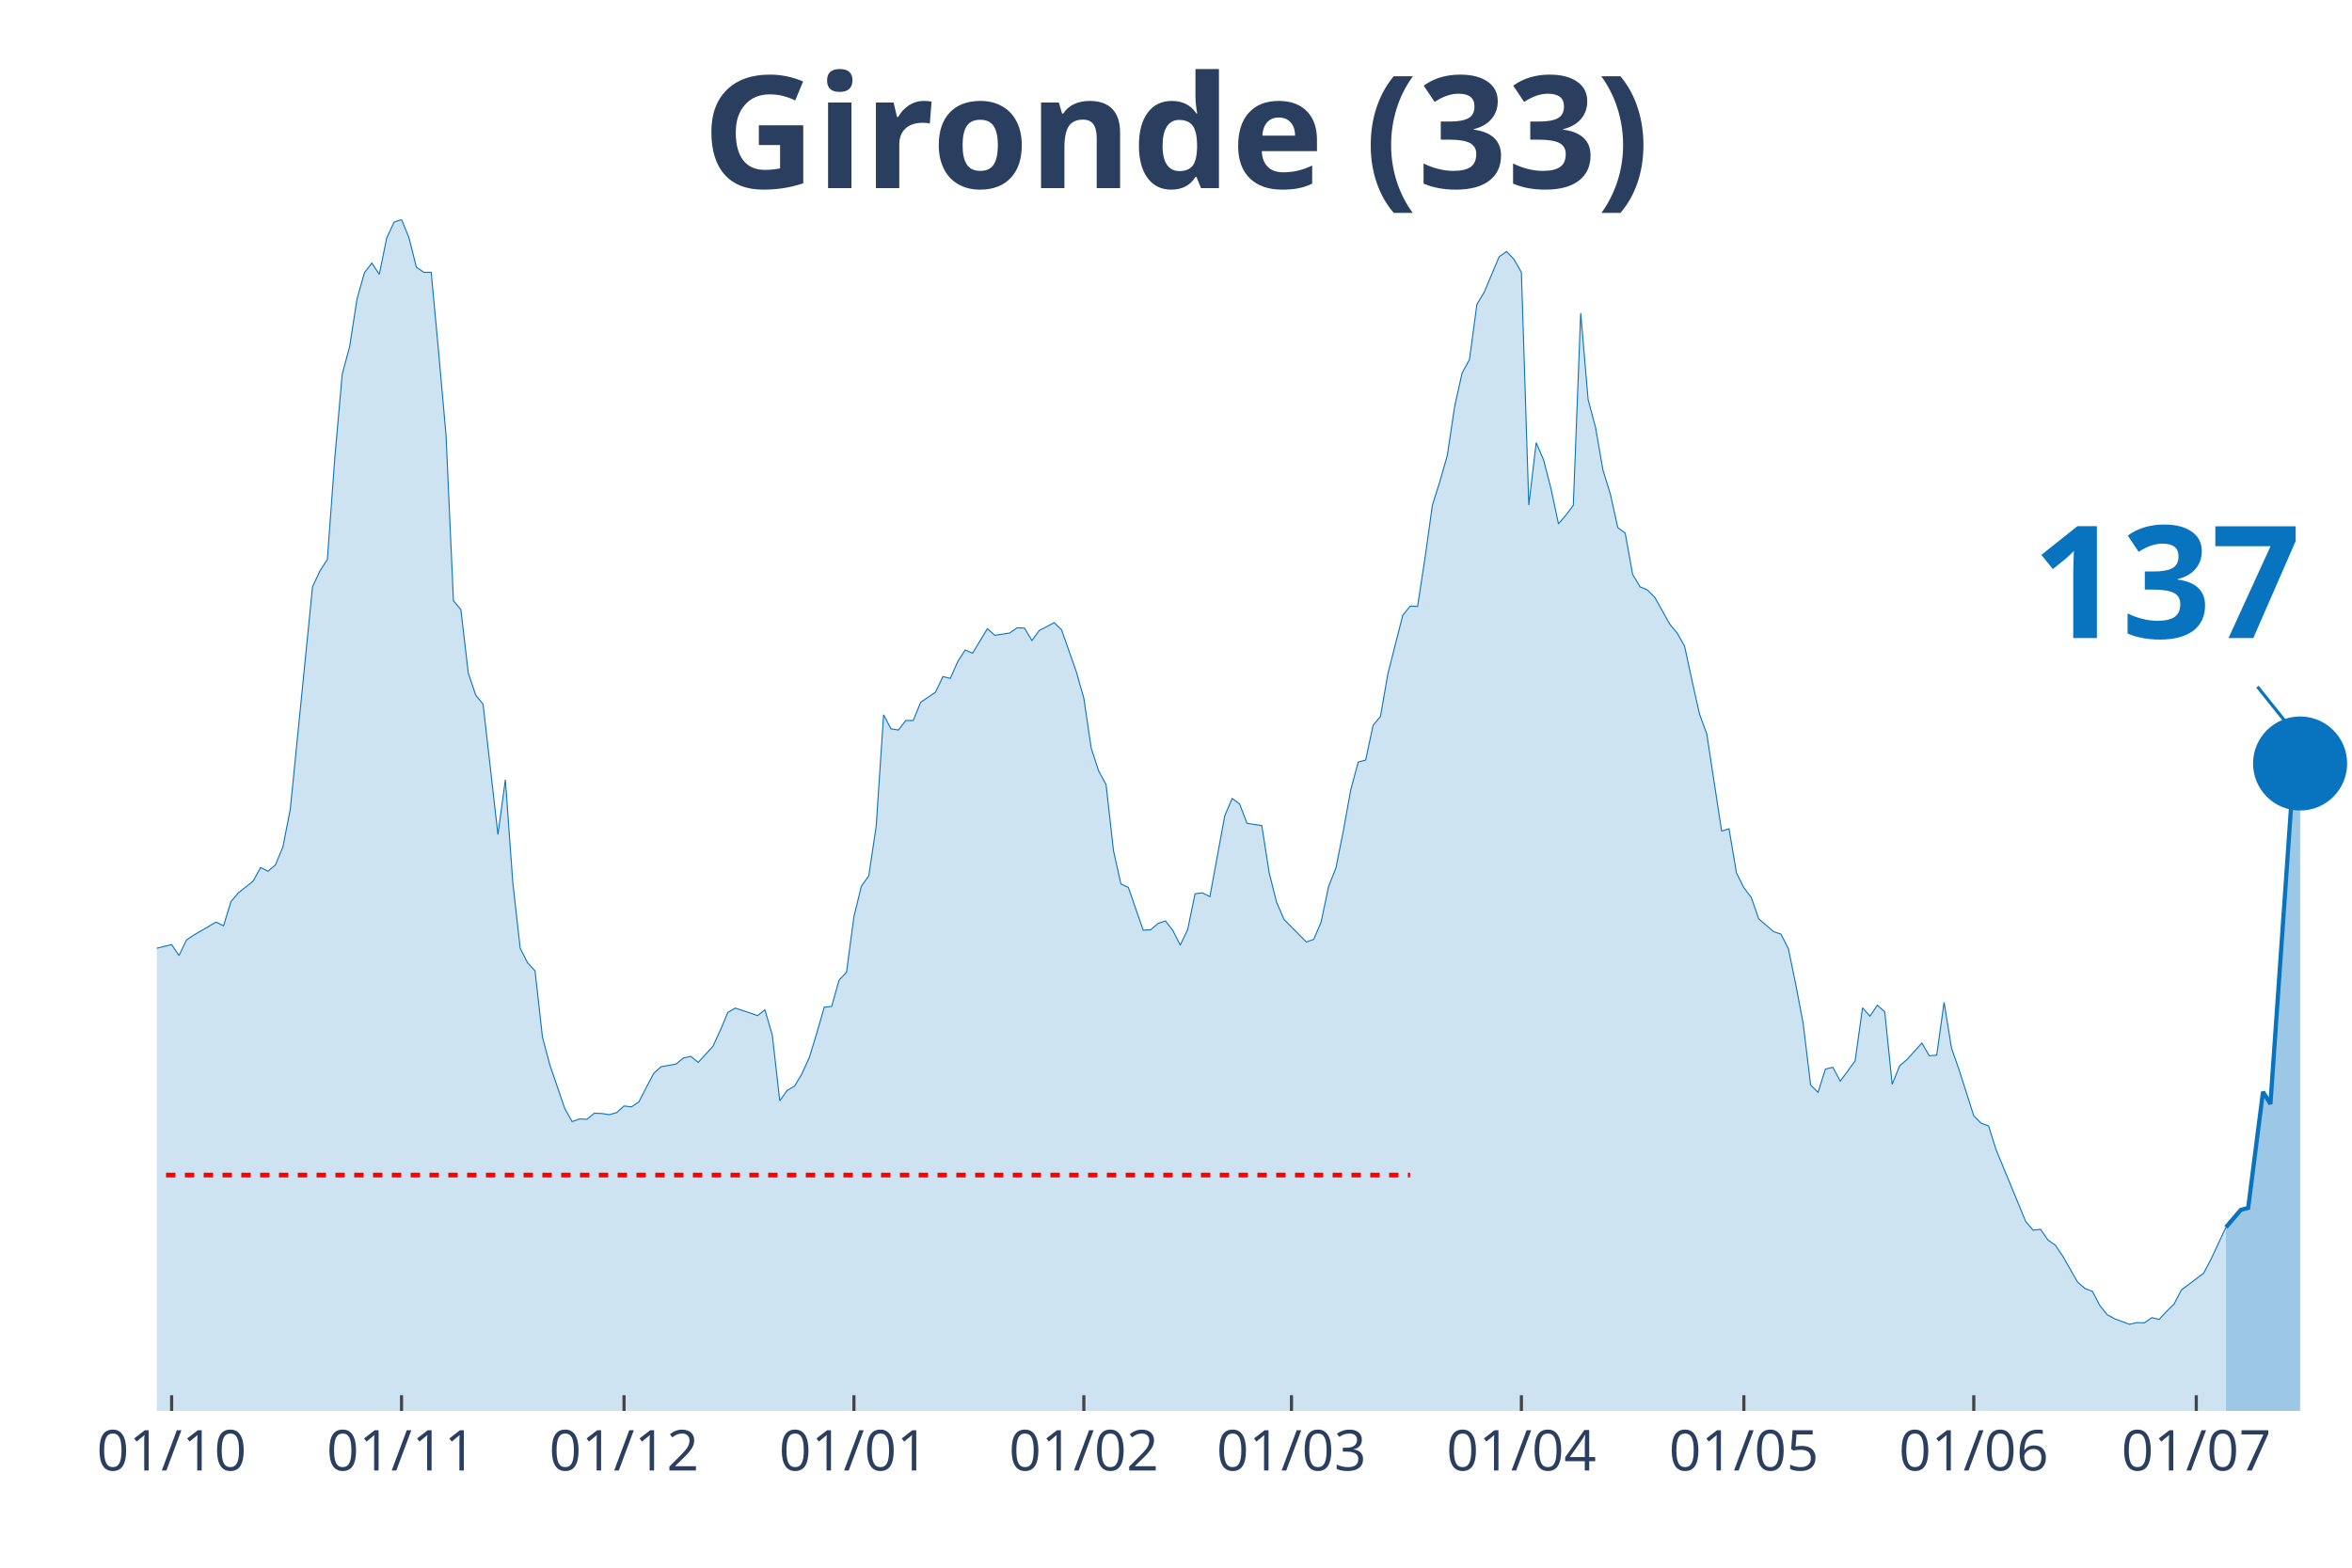
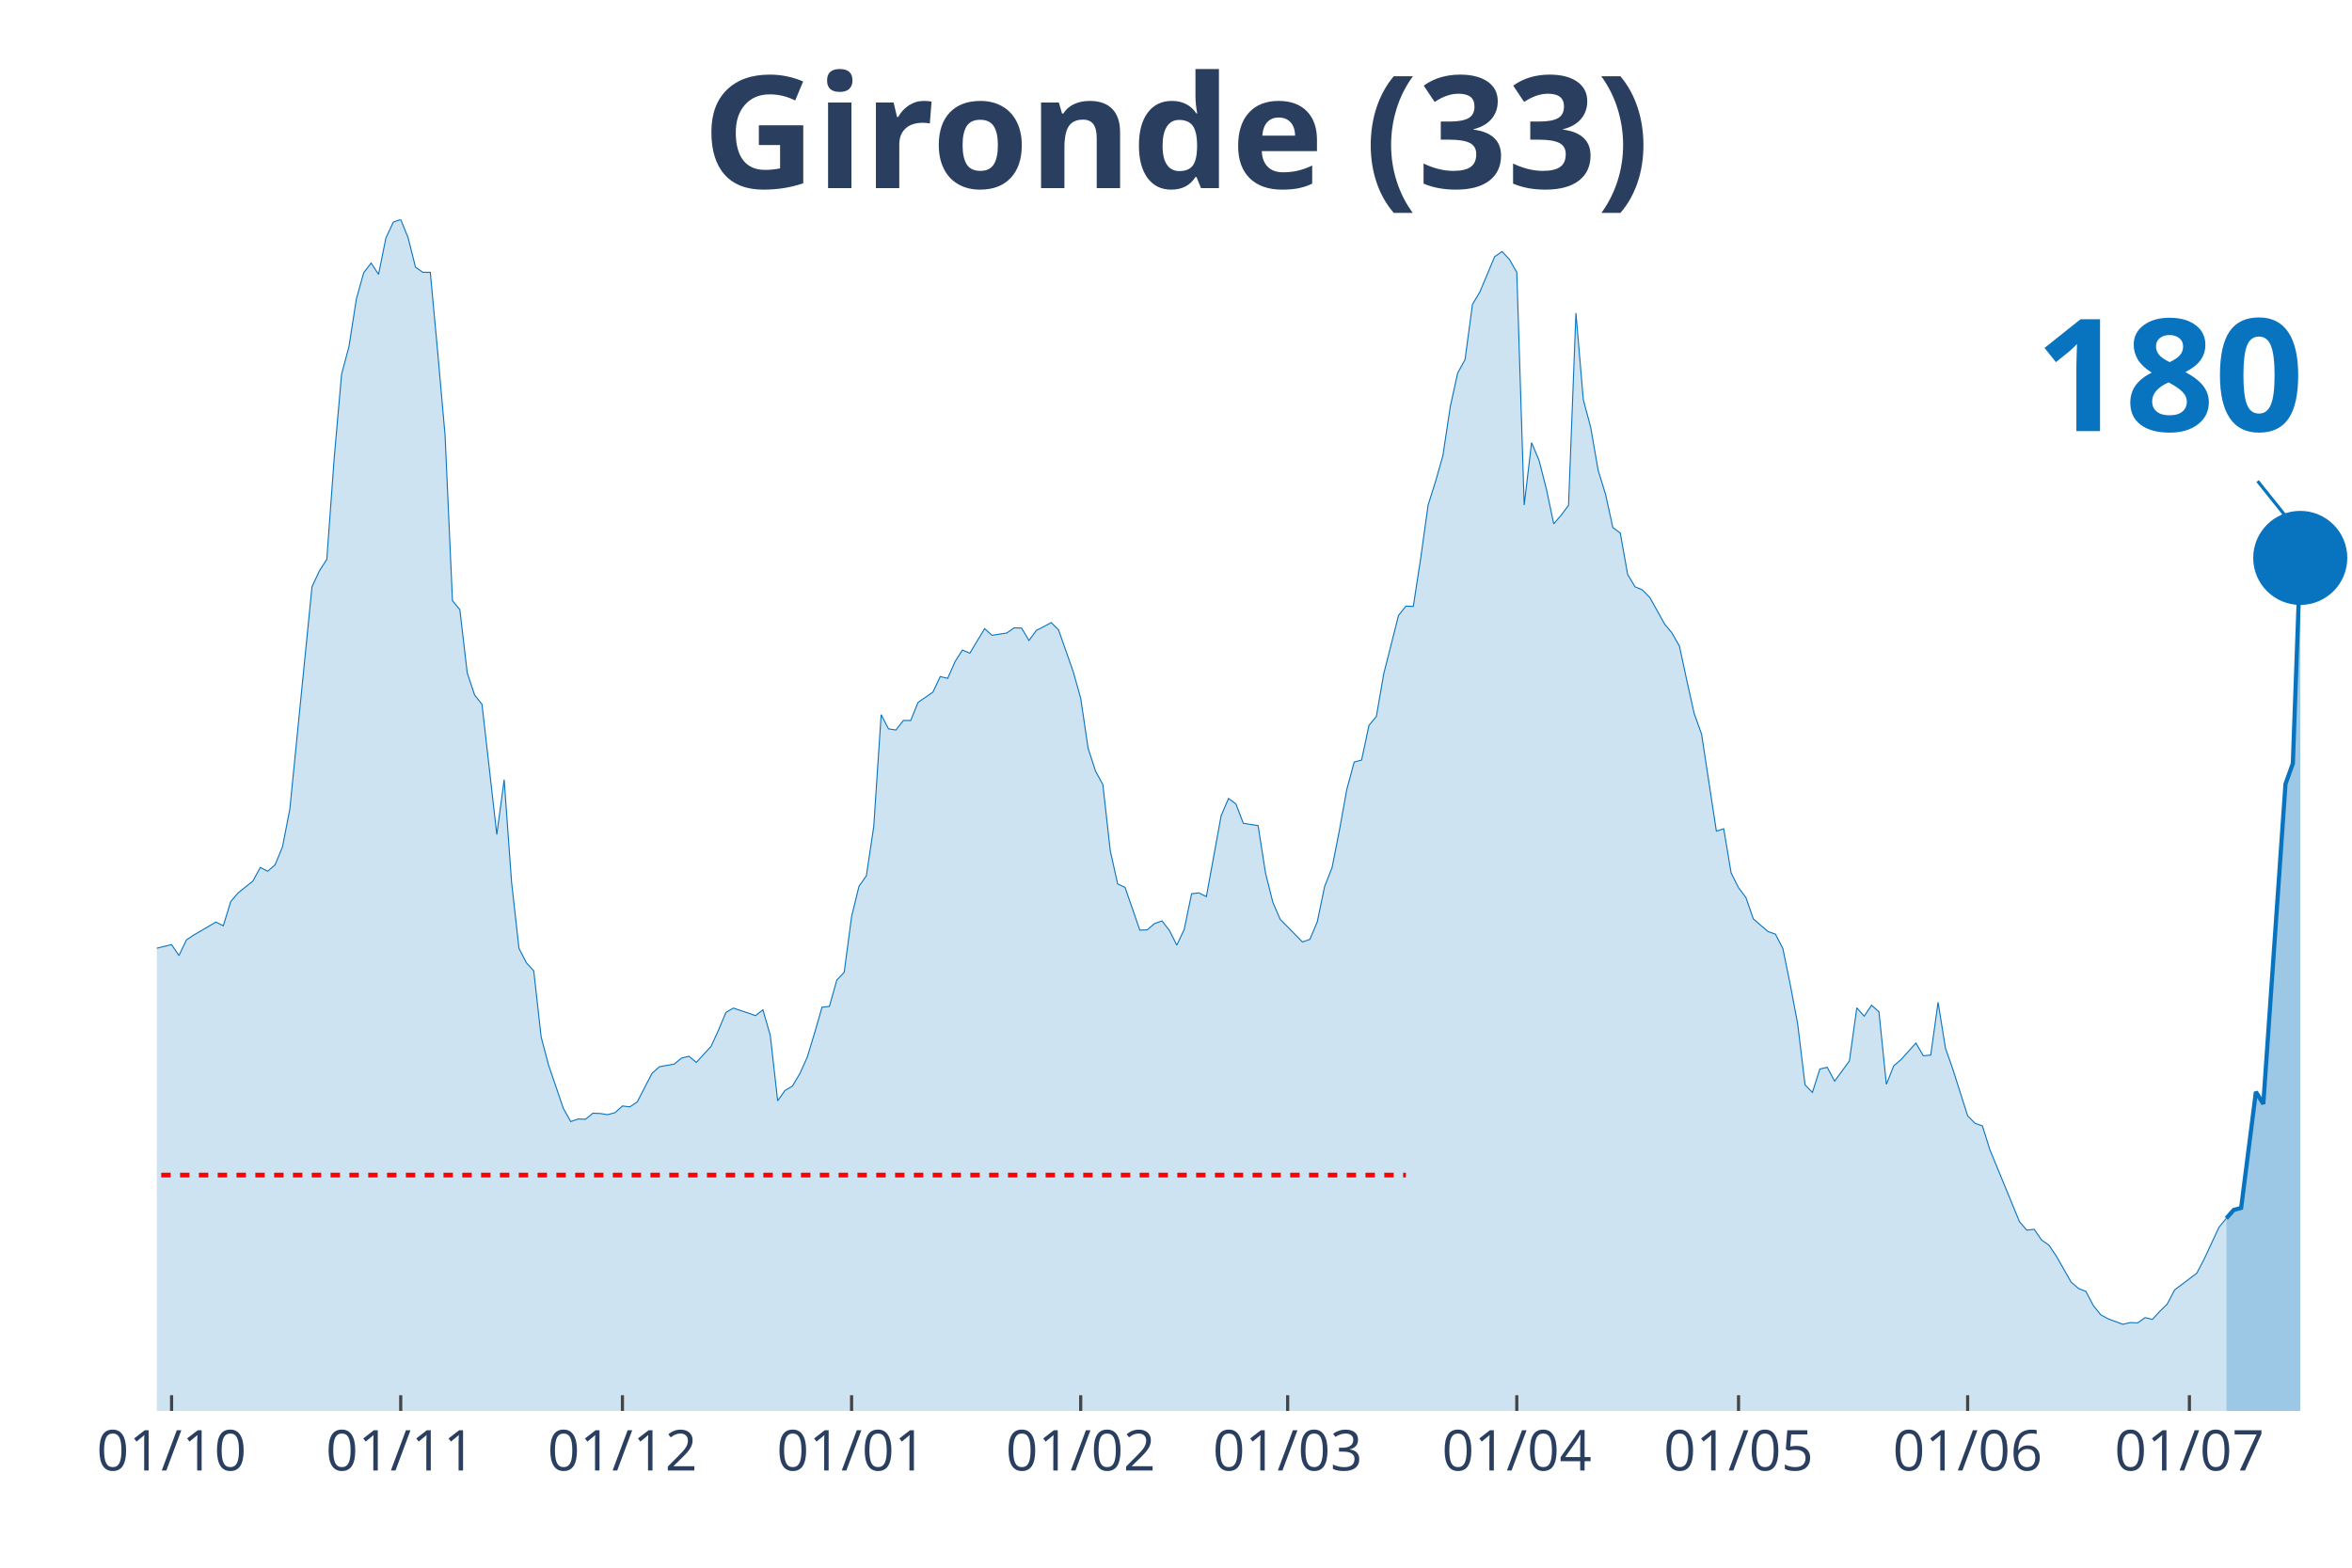
<svg xmlns="http://www.w3.org/2000/svg" class="main-svg" width="1125" height="750" style="" viewBox="0 0 750 500">
  <rect x="0" y="0" width="750" height="500" style="fill: rgb(0, 0, 0); fill-opacity: 0;" />
-   <defs id="defs-cf35a6">
+   <defs id="defs-8cddfe">
    <g class="clips">
-       <clipPath id="clipcf35a6xyplot" class="plotclip">
+       <clipPath id="clip8cddfexyplot" class="plotclip">
        <rect width="700" height="380" />
      </clipPath>
-       <clipPath class="axesclip" id="clipcf35a6x">
+       <clipPath class="axesclip" id="clip8cddfex">
        <rect x="50" y="0" width="700" height="500" />
      </clipPath>
-       <clipPath class="axesclip" id="clipcf35a6y">
+       <clipPath class="axesclip" id="clip8cddfey">
        <rect x="0" y="70" width="750" height="380" />
      </clipPath>
-       <clipPath class="axesclip" id="clipcf35a6xy">
+       <clipPath class="axesclip" id="clip8cddfexy">
        <rect x="50" y="70" width="700" height="380" />
      </clipPath>
    </g>
    <g class="gradients" />
  </defs>
  <g class="bglayer">
    <rect class="bg" x="50" y="70" width="700" height="380" style="fill: rgb(0, 0, 0); fill-opacity: 0; stroke-width: 0;" />
  </g>
  <g class="layer-below">
    <g class="imagelayer" />
    <g class="shapelayer" />
  </g>
  <g class="cartesianlayer">
    <g class="subplot xy">
      <g class="layer-subplot">
        <g class="shapelayer" />
        <g class="imagelayer" />
      </g>
      <g class="gridlayer">
        <g class="x">
-           <path class="xgrid crisp" transform="translate(54.73,0)" d="M0,70v380" style="stroke: rgb(255, 255, 255); stroke-opacity: 1; stroke-width: 1px;" />
-           <path class="xgrid crisp" transform="translate(128.04,0)" d="M0,70v380" style="stroke: rgb(255, 255, 255); stroke-opacity: 1; stroke-width: 1px;" />
-           <path class="xgrid crisp" transform="translate(198.99,0)" d="M0,70v380" style="stroke: rgb(255, 255, 255); stroke-opacity: 1; stroke-width: 1px;" />
-           <path class="xgrid crisp" transform="translate(272.3,0)" d="M0,70v380" style="stroke: rgb(255, 255, 255); stroke-opacity: 1; stroke-width: 1px;" />
-           <path class="xgrid crisp" transform="translate(345.61,0)" d="M0,70v380" style="stroke: rgb(255, 255, 255); stroke-opacity: 1; stroke-width: 1px;" />
-           <path class="xgrid crisp" transform="translate(411.82,0)" d="M0,70v380" style="stroke: rgb(255, 255, 255); stroke-opacity: 1; stroke-width: 1px;" />
-           <path class="xgrid crisp" transform="translate(485.14,0)" d="M0,70v380" style="stroke: rgb(255, 255, 255); stroke-opacity: 1; stroke-width: 1px;" />
-           <path class="xgrid crisp" transform="translate(556.08,0)" d="M0,70v380" style="stroke: rgb(255, 255, 255); stroke-opacity: 1; stroke-width: 1px;" />
-           <path class="xgrid crisp" transform="translate(629.39,0)" d="M0,70v380" style="stroke: rgb(255, 255, 255); stroke-opacity: 1; stroke-width: 1px;" />
-           <path class="xgrid crisp" transform="translate(700.34,0)" d="M0,70v380" style="stroke: rgb(255, 255, 255); stroke-opacity: 1; stroke-width: 1px;" />
+           <path class="xgrid crisp" transform="translate(54.71,0)" d="M0,70v380" style="stroke: rgb(255, 255, 255); stroke-opacity: 1; stroke-width: 1px;" />
+           <path class="xgrid crisp" transform="translate(127.78,0)" d="M0,70v380" style="stroke: rgb(255, 255, 255); stroke-opacity: 1; stroke-width: 1px;" />
+           <path class="xgrid crisp" transform="translate(198.48,0)" d="M0,70v380" style="stroke: rgb(255, 255, 255); stroke-opacity: 1; stroke-width: 1px;" />
+           <path class="xgrid crisp" transform="translate(271.55,0)" d="M0,70v380" style="stroke: rgb(255, 255, 255); stroke-opacity: 1; stroke-width: 1px;" />
+           <path class="xgrid crisp" transform="translate(344.61,0)" d="M0,70v380" style="stroke: rgb(255, 255, 255); stroke-opacity: 1; stroke-width: 1px;" />
+           <path class="xgrid crisp" transform="translate(410.61,0)" d="M0,70v380" style="stroke: rgb(255, 255, 255); stroke-opacity: 1; stroke-width: 1px;" />
+           <path class="xgrid crisp" transform="translate(483.67,0)" d="M0,70v380" style="stroke: rgb(255, 255, 255); stroke-opacity: 1; stroke-width: 1px;" />
+           <path class="xgrid crisp" transform="translate(554.38,0)" d="M0,70v380" style="stroke: rgb(255, 255, 255); stroke-opacity: 1; stroke-width: 1px;" />
+           <path class="xgrid crisp" transform="translate(627.44,0)" d="M0,70v380" style="stroke: rgb(255, 255, 255); stroke-opacity: 1; stroke-width: 1px;" />
+           <path class="xgrid crisp" transform="translate(698.15,0)" d="M0,70v380" style="stroke: rgb(255, 255, 255); stroke-opacity: 1; stroke-width: 1px;" />
        </g>
        <g class="y" />
      </g>
      <g class="zerolinelayer" />
      <path class="xlines-below" />
      <path class="ylines-below" />
      <g class="overlines-below" />
      <g class="xaxislayer-below" />
      <g class="yaxislayer-below" />
      <g class="overaxes-below" />
-       <g class="plot" transform="translate(50, 70)" clip-path="url('#clipcf35a6xyplot')">
+       <g class="plot" transform="translate(50, 70)" clip-path="url('#clip8cddfexyplot')">
        <g class="scatterlayer mlayer">
-           <g class="trace scatter traceb6b0b8" style="stroke-miterlimit: 2;">
+           <g class="trace scatter trace10d319" style="stroke-miterlimit: 2;">
            <g class="fills">
              <g>
-                 <path class="js-fill" d="M659.8,380L-321.62,380L-321.62,377.61L-286.15,378.43L-283.78,378.71L-250.68,378.53L-248.31,377.88L-184.46,374.2L-182.09,373L-160.81,368.4L-158.45,368.21L-153.72,369.59L-151.35,371.07L-146.62,373.28L-144.26,373.28L-134.8,370.24L-132.43,368.58L-127.7,368.49L-125.34,365.36L-120.61,359L-118.24,354.58L-108.78,342.61L-106.42,328.7L-87.5,239.55L-85.14,212.56L-82.77,195.25L-80.41,191.29L-78.04,190.37L-75.68,168.91L-70.95,127.74L-68.58,126.45L-66.22,116.32L-63.85,118.81L-61.49,118.35L-59.12,114.29L-54.39,141.28L-52.03,145.24L-49.66,155.74L-47.3,157.95L-44.93,160.99L-42.57,168.17L-40.2,160.71L-37.84,162.37L-35.47,166.33L-33.11,166.05L-30.74,164.4L-28.38,166.79L-26.01,174.9L-23.65,191.93L-21.28,200.87L-18.92,213.95L-16.55,222.14L-14.19,225.18L-9.46,227.85L-7.09,232.92L-4.73,235.87L-2.36,233.01L4.73,231.26L7.09,234.76L9.46,229.79L11.82,228.22L18.92,224.08L21.28,225.27L23.65,217.54L26.01,214.77L30.74,211L33.11,206.67L35.47,207.87L37.84,205.84L40.2,200.13L42.57,188.07L49.66,117.15L52.03,112.08L54.39,108.4L56.76,76.07L59.12,49.37L61.49,40.52L63.85,25.33L66.22,16.95L68.58,13.91L70.95,17.5L73.31,5.89L75.68,0.83L78.04,0L80.41,5.8L82.77,15.2L85.14,16.85L87.5,16.85L89.86,42.18L92.23,68.8L94.59,121.57L96.96,124.43L99.32,144.6L101.69,151.69L104.05,154.63L108.78,196.17L111.15,178.67L113.51,211.37L115.88,232.46L118.24,237.06L120.61,239.64L122.97,260.73L125.34,269.67L130.07,283.48L132.43,287.72L134.8,286.89L137.16,286.98L139.53,285.05L141.89,285.14L144.26,285.51L146.62,284.86L148.99,282.74L151.35,283.02L153.72,281.45L156.08,276.85L158.45,272.34L160.81,270.22L165.54,269.39L167.91,267.46L170.27,266.9L172.64,268.84L177.36,263.68L179.73,258.52L182.09,252.9L184.46,251.52L189.19,253.09L191.55,253.92L193.92,252.07L196.28,260.18L198.65,281.09L201.01,277.77L203.38,276.39L205.74,272.43L208.11,267.18L210.47,259.44L212.84,251.25L215.2,250.97L217.57,242.59L219.93,240.1L222.3,222.33L224.66,212.66L227.03,209.34L229.39,193.59L231.76,157.95L234.12,162.46L236.49,162.83L238.85,159.79L241.22,159.79L243.58,153.99L248.31,150.77L250.68,145.79L253.04,146.35L255.41,141L257.77,137.32L260.14,138.33L264.86,130.5L267.23,132.62L271.96,131.89L274.32,130.23L276.69,130.32L279.05,134.28L281.42,131.06L283.78,129.86L286.15,128.57L288.51,130.87L293.24,144.32L295.61,152.7L297.97,168.63L300.34,175.91L302.7,180.24L305.07,201.33L307.43,211.92L309.8,213.02L314.53,226.66L316.89,226.56L319.26,224.54L321.62,223.71L323.99,226.75L326.35,231.44L328.72,226.47L331.08,215.05L333.45,214.77L335.81,215.97L340.54,190.18L342.91,184.66L345.27,186.41L347.64,192.58L352.36,193.32L354.73,208.42L357.09,217.81L359.46,223.25L366.55,230.43L368.92,229.6L371.28,224.08L373.65,212.75L376.01,206.76L378.38,194.88L380.74,181.8L383.11,173.05L385.47,172.41L387.84,161.36L390.2,158.5L392.57,144.87L397.3,126.27L399.66,123.32L402.03,123.41L404.39,108.03L406.76,91.09L409.12,83.63L411.49,75.34L413.85,59.68L416.22,49L418.58,44.67L420.95,27.08L423.31,23.12L428.04,11.88L430.41,10.22L432.77,12.71L435.14,16.85L437.5,91.09L439.86,71.19L442.23,76.72L444.59,85.93L446.96,97.07L449.32,94.31L451.69,91.18L454.05,29.84L456.42,57.47L458.78,66.31L461.15,79.94L463.51,87.59L465.88,98.27L468.24,100.02L470.61,113.19L472.97,117.15L475.34,118.16L477.7,120.56L482.43,129.03L484.8,131.89L487.16,136.03L489.53,146.99L491.89,157.58L494.26,164.12L498.99,195.07L501.35,194.33L503.72,208.42L506.08,213.12L508.45,216.25L510.81,223.06L515.54,227.12L517.91,227.94L520.27,232.55L522.64,244.06L525,256.5L527.36,276.02L529.73,278.41L532.09,270.95L534.46,270.4L536.82,274.82L541.55,268.38L543.92,251.43L546.28,254.1L548.65,250.6L551.01,252.72L553.38,275.84L555.74,269.94L558.11,267.92L562.84,262.67L565.2,266.72L567.57,266.53L569.93,249.68L572.3,264.32L574.66,271.05L579.39,285.87L581.76,288.27L584.12,289.1L586.49,296.65L595.95,319.58L598.31,322.35L600.68,322.07L603.04,325.48L605.41,327.14L607.77,330.63L612.5,338.92L614.86,340.95L617.23,341.87L619.59,346.38L621.96,349.33L624.32,350.62L629.05,352.37L631.42,351.82L633.78,351.91L636.15,350.25L638.51,350.8L640.88,348.23L643.24,345.92L645.61,341.41L652.7,336.07L655.07,331.56L659.8,321.43" style="fill: rgb(8, 115, 191); fill-opacity: 0.2; stroke-width: 0;" />
+                 <path class="js-fill" d="M659.93,380L-320.54,380L-320.54,377.61L-285.19,378.43L-282.83,378.71L-249.83,378.53L-247.47,377.88L-183.84,374.2L-181.48,373L-160.27,368.4L-157.91,368.21L-153.2,369.59L-150.84,371.07L-146.13,373.28L-143.77,373.28L-134.34,370.24L-131.99,368.58L-127.27,368.49L-124.92,365.36L-120.2,359L-117.85,354.58L-108.42,342.61L-106.06,328.7L-87.21,239.55L-84.85,212.56L-82.49,195.25L-80.13,191.29L-77.78,190.37L-75.42,168.91L-70.71,127.74L-68.35,126.45L-65.99,116.32L-63.64,118.81L-61.28,118.35L-58.92,114.29L-54.21,141.28L-51.85,145.24L-49.49,155.74L-47.14,157.95L-44.78,160.99L-42.42,168.17L-40.07,160.71L-37.71,162.37L-35.35,166.33L-33,166.05L-30.64,164.4L-28.28,166.79L-25.93,174.9L-23.57,191.93L-21.21,200.87L-18.86,213.95L-16.5,222.14L-14.14,225.18L-9.43,227.85L-7.07,232.92L-4.71,235.87L-2.36,233.01L4.71,231.26L7.07,234.76L9.43,229.79L11.78,228.22L18.86,224.08L21.21,225.27L23.57,217.54L25.93,214.77L30.64,211L33,206.67L35.35,207.87L37.71,205.84L40.07,200.13L42.42,188.07L49.49,117.15L51.85,112.08L54.21,108.4L56.57,76.07L58.92,49.37L61.28,40.52L63.64,25.33L65.99,16.95L68.35,13.91L70.71,17.5L73.06,5.89L75.42,0.83L77.78,0L80.13,5.8L82.49,15.2L84.85,16.85L87.21,16.85L89.56,42.18L91.92,68.8L94.28,121.57L96.63,124.43L98.99,144.6L101.35,151.69L103.7,154.63L108.42,196.17L110.77,178.67L113.13,211.37L115.49,232.46L117.85,237.06L120.2,239.64L122.56,260.73L124.92,269.67L129.63,283.48L131.99,287.72L134.34,286.89L136.7,286.98L139.06,285.05L141.41,285.14L143.77,285.51L146.13,284.86L148.48,282.74L150.84,283.02L153.2,281.45L155.56,276.85L157.91,272.34L160.27,270.22L164.98,269.39L167.34,267.46L169.7,266.9L172.05,268.84L176.77,263.68L179.12,258.52L181.48,252.9L183.84,251.52L188.55,253.09L190.91,253.92L193.27,252.07L195.62,260.18L197.98,281.09L200.34,277.77L202.69,276.39L205.05,272.43L207.41,267.18L209.76,259.44L212.12,251.25L214.48,250.97L216.84,242.59L219.19,240.1L221.55,222.33L223.91,212.66L226.26,209.34L228.62,193.59L230.98,157.95L233.33,162.46L235.69,162.83L238.05,159.79L240.4,159.79L242.76,153.99L247.47,150.77L249.83,145.79L252.19,146.35L254.55,141L256.9,137.32L259.26,138.33L263.97,130.5L266.33,132.62L271.04,131.89L273.4,130.23L275.76,130.32L278.11,134.28L280.47,131.06L282.83,129.86L285.19,128.57L287.54,130.87L292.26,144.32L294.61,152.7L296.97,168.63L299.33,175.91L301.68,180.24L304.04,201.33L306.4,211.92L308.75,213.02L313.47,226.66L315.82,226.56L318.18,224.54L320.54,223.71L322.9,226.75L325.25,231.44L327.61,226.47L329.97,215.05L332.32,214.77L334.68,215.97L339.39,190.18L341.75,184.66L344.11,186.41L346.46,192.58L351.18,193.32L353.54,208.42L355.89,217.81L358.25,223.25L365.32,230.43L367.68,229.6L370.03,224.08L372.39,212.75L374.75,206.76L377.1,194.88L379.46,181.8L381.82,173.05L384.18,172.41L386.53,161.36L388.89,158.5L391.25,144.87L395.96,126.27L398.32,123.32L400.67,123.41L403.03,108.03L405.39,91.09L407.74,83.63L410.1,75.34L412.46,59.68L414.81,49L417.17,44.67L419.53,27.08L421.89,23.12L426.6,11.88L428.96,10.22L431.31,12.71L433.67,16.85L436.03,91.09L438.38,71.19L440.74,76.72L443.1,85.93L445.45,97.07L447.81,94.31L450.17,91.18L452.53,29.84L454.88,57.47L457.24,66.31L459.6,79.94L461.95,87.59L464.31,98.27L466.67,100.02L469.02,113.19L471.38,117.15L473.74,118.16L476.09,120.56L480.81,129.03L483.16,131.89L485.52,136.03L487.88,146.99L490.24,157.58L492.59,164.12L497.31,195.07L499.66,194.33L502.02,208.42L504.38,213.12L506.73,216.25L509.09,223.06L513.8,227.12L516.16,227.94L518.52,232.55L520.88,244.06L523.23,256.5L525.59,276.02L527.95,278.41L530.3,270.95L532.66,270.4L535.02,274.82L539.73,268.38L542.09,251.43L544.44,254.1L546.8,250.6L549.16,252.72L551.52,275.84L553.87,269.94L556.23,267.92L560.94,262.67L563.3,266.72L565.66,266.53L568.01,249.68L570.37,264.32L572.73,271.05L577.44,285.87L579.8,288.27L582.15,289.1L584.51,296.65L593.94,319.58L596.3,322.35L598.65,322.07L601.01,325.48L603.37,327.14L605.72,330.63L610.44,338.92L612.79,340.95L615.15,341.87L617.51,346.38L619.87,349.33L622.22,350.62L626.94,352.37L629.29,351.82L631.65,351.91L634.01,350.25L636.36,350.8L638.72,348.23L641.08,345.92L643.43,341.41L650.51,336.07L652.86,331.56L657.58,321.43L659.93,318.57" style="fill: rgb(8, 115, 191); fill-opacity: 0.2; stroke-width: 0;" />
              </g>
            </g>
            <g class="errorbars" />
            <g class="lines">
-               <path class="js-line" d="M-321.62,377.61L-286.15,378.43L-283.78,378.71L-250.68,378.53L-248.31,377.88L-184.46,374.2L-182.09,373L-160.81,368.4L-158.45,368.21L-153.72,369.59L-151.35,371.07L-146.62,373.28L-144.26,373.28L-134.8,370.24L-132.43,368.58L-127.7,368.49L-125.34,365.36L-120.61,359L-118.24,354.58L-108.78,342.61L-106.42,328.7L-87.5,239.55L-85.14,212.56L-82.77,195.25L-80.41,191.29L-78.04,190.37L-75.68,168.91L-70.95,127.74L-68.58,126.45L-66.22,116.32L-63.85,118.81L-61.49,118.35L-59.12,114.29L-54.39,141.28L-52.03,145.24L-49.66,155.74L-47.3,157.95L-44.93,160.99L-42.57,168.17L-40.2,160.71L-37.84,162.37L-35.47,166.33L-33.11,166.05L-30.74,164.4L-28.38,166.79L-26.01,174.9L-23.65,191.93L-21.28,200.87L-18.92,213.95L-16.55,222.14L-14.19,225.18L-9.46,227.85L-7.09,232.92L-4.73,235.87L-2.36,233.01L4.73,231.26L7.09,234.76L9.46,229.79L11.82,228.22L18.92,224.08L21.28,225.27L23.65,217.54L26.01,214.77L30.74,211L33.11,206.67L35.47,207.87L37.84,205.84L40.2,200.13L42.57,188.07L49.66,117.15L52.03,112.08L54.39,108.4L56.76,76.07L59.12,49.37L61.49,40.52L63.85,25.33L66.22,16.95L68.58,13.91L70.95,17.5L73.31,5.89L75.68,0.83L78.04,0L80.41,5.8L82.77,15.2L85.14,16.85L87.5,16.85L89.86,42.18L92.23,68.8L94.59,121.57L96.96,124.43L99.32,144.6L101.69,151.69L104.05,154.63L108.78,196.17L111.15,178.67L113.51,211.37L115.88,232.46L118.24,237.06L120.61,239.64L122.97,260.73L125.34,269.67L130.07,283.48L132.43,287.72L134.8,286.89L137.16,286.98L139.53,285.05L141.89,285.14L144.26,285.51L146.62,284.86L148.99,282.74L151.35,283.02L153.72,281.45L156.08,276.85L158.45,272.34L160.81,270.22L165.54,269.39L167.91,267.46L170.27,266.9L172.64,268.84L177.36,263.68L179.73,258.52L182.09,252.9L184.46,251.52L189.19,253.09L191.55,253.92L193.92,252.07L196.28,260.18L198.65,281.09L201.01,277.77L203.38,276.39L205.74,272.43L208.11,267.18L210.47,259.44L212.84,251.25L215.2,250.97L217.57,242.59L219.93,240.1L222.3,222.33L224.66,212.66L227.03,209.34L229.39,193.59L231.76,157.95L234.12,162.46L236.49,162.83L238.85,159.79L241.22,159.79L243.58,153.99L248.31,150.77L250.68,145.79L253.04,146.35L255.41,141L257.77,137.32L260.14,138.33L264.86,130.5L267.23,132.62L271.96,131.89L274.32,130.23L276.69,130.32L279.05,134.28L281.42,131.06L283.78,129.86L286.15,128.57L288.51,130.87L293.24,144.32L295.61,152.7L297.97,168.63L300.34,175.91L302.7,180.24L305.07,201.33L307.43,211.92L309.8,213.02L314.53,226.66L316.89,226.56L319.26,224.54L321.62,223.71L323.99,226.75L326.35,231.44L328.72,226.47L331.08,215.05L333.45,214.77L335.81,215.97L340.54,190.18L342.91,184.66L345.27,186.41L347.64,192.58L352.36,193.32L354.73,208.42L357.09,217.81L359.46,223.25L366.55,230.43L368.92,229.6L371.28,224.08L373.65,212.75L376.01,206.76L378.38,194.88L380.74,181.8L383.11,173.05L385.47,172.41L387.84,161.36L390.2,158.5L392.57,144.87L397.3,126.27L399.66,123.32L402.03,123.41L404.39,108.03L406.76,91.09L409.12,83.63L411.49,75.34L413.85,59.68L416.22,49L418.58,44.67L420.95,27.08L423.31,23.12L428.04,11.88L430.41,10.22L432.77,12.71L435.14,16.85L437.5,91.09L439.86,71.19L442.23,76.72L444.59,85.93L446.96,97.07L449.32,94.31L451.69,91.18L454.05,29.84L456.42,57.47L458.78,66.31L461.15,79.94L463.51,87.59L465.88,98.27L468.24,100.02L470.61,113.19L472.97,117.15L475.34,118.16L477.7,120.56L482.43,129.03L484.8,131.89L487.16,136.03L489.53,146.99L491.89,157.58L494.26,164.12L498.99,195.07L501.35,194.33L503.72,208.42L506.08,213.12L508.45,216.25L510.81,223.06L515.54,227.12L517.91,227.94L520.27,232.55L522.64,244.06L525,256.5L527.36,276.02L529.73,278.41L532.09,270.95L534.46,270.4L536.82,274.82L541.55,268.38L543.92,251.43L546.28,254.1L548.65,250.6L551.01,252.72L553.38,275.84L555.74,269.94L558.11,267.92L562.84,262.67L565.2,266.72L567.57,266.53L569.93,249.68L572.3,264.32L574.66,271.05L579.39,285.87L581.76,288.27L584.12,289.1L586.49,296.65L595.95,319.58L598.31,322.35L600.68,322.07L603.04,325.48L605.41,327.14L607.77,330.63L612.5,338.92L614.86,340.95L617.23,341.87L619.59,346.38L621.96,349.33L624.32,350.62L629.05,352.37L631.42,351.82L633.78,351.91L636.15,350.25L638.51,350.8L640.88,348.23L643.24,345.92L645.61,341.41L652.7,336.07L655.07,331.56L659.8,321.43" style="vector-effect: non-scaling-stroke; fill: none; stroke: rgb(8, 115, 191); stroke-opacity: 1; stroke-width: 0.5px; opacity: 1;" />
+               <path class="js-line" d="M-320.54,377.61L-285.19,378.43L-282.83,378.71L-249.83,378.53L-247.47,377.88L-183.84,374.2L-181.48,373L-160.27,368.4L-157.91,368.21L-153.2,369.59L-150.84,371.07L-146.13,373.28L-143.77,373.28L-134.34,370.24L-131.99,368.58L-127.27,368.49L-124.92,365.36L-120.2,359L-117.85,354.58L-108.42,342.61L-106.06,328.7L-87.21,239.55L-84.85,212.56L-82.49,195.25L-80.13,191.29L-77.78,190.37L-75.42,168.91L-70.71,127.74L-68.35,126.45L-65.99,116.32L-63.64,118.81L-61.28,118.35L-58.92,114.29L-54.21,141.28L-51.85,145.24L-49.49,155.74L-47.14,157.95L-44.78,160.99L-42.42,168.17L-40.07,160.71L-37.71,162.37L-35.35,166.33L-33,166.05L-30.64,164.4L-28.28,166.79L-25.93,174.9L-23.57,191.93L-21.21,200.87L-18.86,213.95L-16.5,222.14L-14.14,225.18L-9.43,227.85L-7.07,232.92L-4.71,235.87L-2.36,233.01L4.71,231.26L7.07,234.76L9.43,229.79L11.78,228.22L18.86,224.08L21.21,225.27L23.57,217.54L25.93,214.77L30.64,211L33,206.67L35.35,207.87L37.71,205.84L40.07,200.13L42.42,188.07L49.49,117.15L51.85,112.08L54.21,108.4L56.57,76.07L58.92,49.37L61.28,40.52L63.64,25.33L65.99,16.95L68.35,13.91L70.71,17.5L73.06,5.89L75.42,0.83L77.78,0L80.13,5.8L82.49,15.2L84.85,16.85L87.21,16.85L89.56,42.18L91.92,68.8L94.28,121.57L96.63,124.43L98.99,144.6L101.35,151.69L103.7,154.63L108.42,196.17L110.77,178.67L113.13,211.37L115.49,232.46L117.85,237.06L120.2,239.64L122.56,260.73L124.92,269.67L129.63,283.48L131.99,287.72L134.34,286.89L136.7,286.98L139.06,285.05L141.41,285.14L143.77,285.51L146.13,284.86L148.48,282.74L150.84,283.02L153.2,281.45L155.56,276.85L157.91,272.34L160.27,270.22L164.98,269.39L167.34,267.46L169.7,266.9L172.05,268.84L176.77,263.68L179.12,258.52L181.48,252.9L183.84,251.52L188.55,253.09L190.91,253.92L193.27,252.07L195.62,260.18L197.98,281.09L200.34,277.77L202.69,276.39L205.05,272.43L207.41,267.18L209.76,259.44L212.12,251.25L214.48,250.97L216.84,242.59L219.19,240.1L221.55,222.33L223.91,212.66L226.26,209.34L228.62,193.59L230.98,157.95L233.33,162.46L235.69,162.83L238.05,159.79L240.4,159.79L242.76,153.99L247.47,150.77L249.83,145.79L252.19,146.35L254.55,141L256.9,137.32L259.26,138.33L263.97,130.5L266.33,132.62L271.04,131.89L273.4,130.23L275.76,130.32L278.11,134.28L280.47,131.06L282.83,129.86L285.19,128.57L287.54,130.87L292.26,144.32L294.61,152.7L296.97,168.63L299.33,175.91L301.68,180.24L304.04,201.33L306.4,211.92L308.75,213.02L313.47,226.66L315.82,226.56L318.18,224.54L320.54,223.71L322.9,226.75L325.25,231.44L327.61,226.47L329.97,215.05L332.32,214.77L334.68,215.97L339.39,190.18L341.75,184.66L344.11,186.41L346.46,192.58L351.18,193.32L353.54,208.42L355.89,217.81L358.25,223.25L365.32,230.43L367.68,229.6L370.03,224.08L372.39,212.75L374.75,206.76L377.1,194.88L379.46,181.8L381.82,173.05L384.18,172.41L386.53,161.36L388.89,158.5L391.25,144.87L395.96,126.27L398.32,123.32L400.67,123.41L403.03,108.03L405.39,91.09L407.74,83.63L410.1,75.34L412.46,59.68L414.81,49L417.17,44.67L419.53,27.08L421.89,23.12L426.6,11.88L428.96,10.22L431.31,12.71L433.67,16.85L436.03,91.09L438.38,71.19L440.74,76.72L443.1,85.93L445.45,97.07L447.81,94.31L450.17,91.18L452.53,29.84L454.88,57.47L457.24,66.31L459.6,79.94L461.95,87.59L464.31,98.27L466.67,100.02L469.02,113.19L471.38,117.15L473.74,118.16L476.09,120.56L480.81,129.03L483.16,131.89L485.52,136.03L487.88,146.99L490.24,157.58L492.59,164.12L497.31,195.07L499.66,194.33L502.02,208.42L504.38,213.12L506.73,216.25L509.09,223.06L513.8,227.12L516.16,227.94L518.52,232.55L520.88,244.06L523.23,256.5L525.59,276.02L527.95,278.41L530.3,270.95L532.66,270.4L535.02,274.82L539.73,268.38L542.09,251.43L544.44,254.1L546.8,250.6L549.16,252.72L551.52,275.84L553.87,269.94L556.23,267.92L560.94,262.67L563.3,266.72L565.66,266.53L568.01,249.68L570.37,264.32L572.73,271.05L577.44,285.87L579.8,288.27L582.15,289.1L584.51,296.65L593.94,319.58L596.3,322.35L598.65,322.07L601.01,325.48L603.37,327.14L605.72,330.63L610.44,338.92L612.79,340.95L615.15,341.87L617.51,346.38L619.87,349.33L622.22,350.62L626.94,352.37L629.29,351.82L631.65,351.91L634.01,350.25L636.36,350.8L638.72,348.23L641.08,345.92L643.43,341.41L650.51,336.07L652.86,331.56L657.58,321.43L659.93,318.57" style="vector-effect: non-scaling-stroke; fill: none; stroke: rgb(8, 115, 191); stroke-opacity: 1; stroke-width: 0.5px; opacity: 1;" />
            </g>
            <g class="points" />
            <g class="text" />
          </g>
-           <g class="trace scatter tracea8a11f" style="stroke-miterlimit: 2;">
+           <g class="trace scatter trace18b3ec" style="stroke-miterlimit: 2;">
            <g class="fills">
              <g>
-                 <path class="js-fill" d="M683.45,380L659.8,380L659.8,321.43L664.53,315.9L666.89,315.25L671.62,278.23L673.99,282.1L681.08,179.96L683.45,173.51" style="fill: rgb(8, 115, 191); fill-opacity: 0.4; stroke-width: 0;" />
+                 <path class="js-fill" d="M683.5,380L659.93,380L659.93,318.57L662.29,315.9L664.65,315.25L669.36,278.23L671.72,282.1L678.79,180.05L681.14,173.51L683.5,107.94" style="fill: rgb(8, 115, 191); fill-opacity: 0.4; stroke-width: 0;" />
              </g>
            </g>
            <g class="errorbars" />
            <g class="lines">
-               <path class="js-line" d="M659.8,321.43L664.53,315.9L666.89,315.25L671.62,278.23L673.99,282.1L681.08,179.96L683.45,173.51" style="vector-effect: non-scaling-stroke; fill: none; stroke: rgb(8, 115, 191); stroke-opacity: 1; stroke-width: 2px; opacity: 1;" />
+               <path class="js-line" d="M659.93,318.57L662.29,315.9L664.65,315.25L669.36,278.23L671.72,282.1L678.79,180.05L681.14,173.51L683.5,107.94" style="vector-effect: non-scaling-stroke; fill: none; stroke: rgb(8, 115, 191); stroke-opacity: 1; stroke-width: 2px; opacity: 1;" />
            </g>
            <g class="points" />
            <g class="text" />
          </g>
-           <g class="trace scatter tracefaecfa" style="stroke-miterlimit: 2; opacity: 1;">
+           <g class="trace scatter trace564bf7" style="stroke-miterlimit: 2; opacity: 1;">
            <g class="fills" />
            <g class="errorbars" />
            <g class="lines" />
            <g class="points">
-               <path class="point" transform="translate(683.45,173.51)" d="M15,0A15,15 0 1,1 0,-15A15,15 0 0,1 15,0Z" style="opacity: 1; stroke-width: 0px; fill: rgb(8, 115, 191); fill-opacity: 1;" />
+               <path class="point" transform="translate(683.5,107.94)" d="M15,0A15,15 0 1,1 0,-15A15,15 0 0,1 15,0Z" style="opacity: 1; stroke-width: 0px; fill: rgb(8, 115, 191); fill-opacity: 1;" />
            </g>
            <g class="text" />
          </g>
        </g>
      </g>
      <g class="overplot" />
      <path class="xlines-above crisp" style="fill: none; stroke-width: 1px; stroke: rgb(0, 0, 0); stroke-opacity: 0;" d="" />
      <path class="ylines-above crisp" style="fill: none;" d="M0,0" />
      <g class="overlines-above" />
      <g class="xaxislayer-above">
-         <path class="xtick ticks crisp" d="M0,450v-5" transform="translate(54.73,0)" style="stroke: rgb(68, 68, 68); stroke-opacity: 1; stroke-width: 1px;" />
-         <path class="xtick ticks crisp" d="M0,450v-5" transform="translate(128.04,0)" style="stroke: rgb(68, 68, 68); stroke-opacity: 1; stroke-width: 1px;" />
-         <path class="xtick ticks crisp" d="M0,450v-5" transform="translate(198.99,0)" style="stroke: rgb(68, 68, 68); stroke-opacity: 1; stroke-width: 1px;" />
-         <path class="xtick ticks crisp" d="M0,450v-5" transform="translate(272.3,0)" style="stroke: rgb(68, 68, 68); stroke-opacity: 1; stroke-width: 1px;" />
-         <path class="xtick ticks crisp" d="M0,450v-5" transform="translate(345.61,0)" style="stroke: rgb(68, 68, 68); stroke-opacity: 1; stroke-width: 1px;" />
-         <path class="xtick ticks crisp" d="M0,450v-5" transform="translate(411.82,0)" style="stroke: rgb(68, 68, 68); stroke-opacity: 1; stroke-width: 1px;" />
-         <path class="xtick ticks crisp" d="M0,450v-5" transform="translate(485.14,0)" style="stroke: rgb(68, 68, 68); stroke-opacity: 1; stroke-width: 1px;" />
-         <path class="xtick ticks crisp" d="M0,450v-5" transform="translate(556.08,0)" style="stroke: rgb(68, 68, 68); stroke-opacity: 1; stroke-width: 1px;" />
-         <path class="xtick ticks crisp" d="M0,450v-5" transform="translate(629.39,0)" style="stroke: rgb(68, 68, 68); stroke-opacity: 1; stroke-width: 1px;" />
-         <path class="xtick ticks crisp" d="M0,450v-5" transform="translate(700.34,0)" style="stroke: rgb(68, 68, 68); stroke-opacity: 1; stroke-width: 1px;" />
+         <path class="xtick ticks crisp" d="M0,450v-5" transform="translate(54.71,0)" style="stroke: rgb(68, 68, 68); stroke-opacity: 1; stroke-width: 1px;" />
+         <path class="xtick ticks crisp" d="M0,450v-5" transform="translate(127.78,0)" style="stroke: rgb(68, 68, 68); stroke-opacity: 1; stroke-width: 1px;" />
+         <path class="xtick ticks crisp" d="M0,450v-5" transform="translate(198.48,0)" style="stroke: rgb(68, 68, 68); stroke-opacity: 1; stroke-width: 1px;" />
+         <path class="xtick ticks crisp" d="M0,450v-5" transform="translate(271.55,0)" style="stroke: rgb(68, 68, 68); stroke-opacity: 1; stroke-width: 1px;" />
+         <path class="xtick ticks crisp" d="M0,450v-5" transform="translate(344.61,0)" style="stroke: rgb(68, 68, 68); stroke-opacity: 1; stroke-width: 1px;" />
+         <path class="xtick ticks crisp" d="M0,450v-5" transform="translate(410.61,0)" style="stroke: rgb(68, 68, 68); stroke-opacity: 1; stroke-width: 1px;" />
+         <path class="xtick ticks crisp" d="M0,450v-5" transform="translate(483.67,0)" style="stroke: rgb(68, 68, 68); stroke-opacity: 1; stroke-width: 1px;" />
+         <path class="xtick ticks crisp" d="M0,450v-5" transform="translate(554.38,0)" style="stroke: rgb(68, 68, 68); stroke-opacity: 1; stroke-width: 1px;" />
+         <path class="xtick ticks crisp" d="M0,450v-5" transform="translate(627.44,0)" style="stroke: rgb(68, 68, 68); stroke-opacity: 1; stroke-width: 1px;" />
+         <path class="xtick ticks crisp" d="M0,450v-5" transform="translate(698.15,0)" style="stroke: rgb(68, 68, 68); stroke-opacity: 1; stroke-width: 1px;" />
        <g class="xtick">
-           <text text-anchor="middle" x="0" y="469" transform="translate(54.73,0)" style="font-family: 'Open Sans', verdana, arial, sans-serif; font-size: 18px; fill: rgb(42, 63, 95); fill-opacity: 1; white-space: pre;">01/10</text>
+           <text text-anchor="middle" x="0" y="469" transform="translate(54.71,0)" style="font-family: 'Open Sans', verdana, arial, sans-serif; font-size: 18px; fill: rgb(42, 63, 95); fill-opacity: 1; white-space: pre;">01/10</text>
        </g>
        <g class="xtick">
-           <text text-anchor="middle" x="0" y="469" transform="translate(128.04,0)" style="font-family: 'Open Sans', verdana, arial, sans-serif; font-size: 18px; fill: rgb(42, 63, 95); fill-opacity: 1; white-space: pre;">01/11</text>
+           <text text-anchor="middle" x="0" y="469" transform="translate(127.78,0)" style="font-family: 'Open Sans', verdana, arial, sans-serif; font-size: 18px; fill: rgb(42, 63, 95); fill-opacity: 1; white-space: pre;">01/11</text>
        </g>
        <g class="xtick">
-           <text text-anchor="middle" x="0" y="469" transform="translate(198.99,0)" style="font-family: 'Open Sans', verdana, arial, sans-serif; font-size: 18px; fill: rgb(42, 63, 95); fill-opacity: 1; white-space: pre;">01/12</text>
+           <text text-anchor="middle" x="0" y="469" transform="translate(198.48,0)" style="font-family: 'Open Sans', verdana, arial, sans-serif; font-size: 18px; fill: rgb(42, 63, 95); fill-opacity: 1; white-space: pre;">01/12</text>
        </g>
        <g class="xtick">
-           <text text-anchor="middle" x="0" y="469" transform="translate(272.3,0)" style="font-family: 'Open Sans', verdana, arial, sans-serif; font-size: 18px; fill: rgb(42, 63, 95); fill-opacity: 1; white-space: pre;">01/01</text>
+           <text text-anchor="middle" x="0" y="469" transform="translate(271.55,0)" style="font-family: 'Open Sans', verdana, arial, sans-serif; font-size: 18px; fill: rgb(42, 63, 95); fill-opacity: 1; white-space: pre;">01/01</text>
        </g>
        <g class="xtick">
-           <text text-anchor="middle" x="0" y="469" transform="translate(345.61,0)" style="font-family: 'Open Sans', verdana, arial, sans-serif; font-size: 18px; fill: rgb(42, 63, 95); fill-opacity: 1; white-space: pre;">01/02</text>
+           <text text-anchor="middle" x="0" y="469" transform="translate(344.61,0)" style="font-family: 'Open Sans', verdana, arial, sans-serif; font-size: 18px; fill: rgb(42, 63, 95); fill-opacity: 1; white-space: pre;">01/02</text>
        </g>
        <g class="xtick">
-           <text text-anchor="middle" x="0" y="469" transform="translate(411.82,0)" style="font-family: 'Open Sans', verdana, arial, sans-serif; font-size: 18px; fill: rgb(42, 63, 95); fill-opacity: 1; white-space: pre;">01/03</text>
+           <text text-anchor="middle" x="0" y="469" transform="translate(410.61,0)" style="font-family: 'Open Sans', verdana, arial, sans-serif; font-size: 18px; fill: rgb(42, 63, 95); fill-opacity: 1; white-space: pre;">01/03</text>
        </g>
        <g class="xtick">
-           <text text-anchor="middle" x="0" y="469" transform="translate(485.14,0)" style="font-family: 'Open Sans', verdana, arial, sans-serif; font-size: 18px; fill: rgb(42, 63, 95); fill-opacity: 1; white-space: pre;">01/04</text>
+           <text text-anchor="middle" x="0" y="469" transform="translate(483.67,0)" style="font-family: 'Open Sans', verdana, arial, sans-serif; font-size: 18px; fill: rgb(42, 63, 95); fill-opacity: 1; white-space: pre;">01/04</text>
        </g>
        <g class="xtick">
-           <text text-anchor="middle" x="0" y="469" transform="translate(556.08,0)" style="font-family: 'Open Sans', verdana, arial, sans-serif; font-size: 18px; fill: rgb(42, 63, 95); fill-opacity: 1; white-space: pre;">01/05</text>
+           <text text-anchor="middle" x="0" y="469" transform="translate(554.38,0)" style="font-family: 'Open Sans', verdana, arial, sans-serif; font-size: 18px; fill: rgb(42, 63, 95); fill-opacity: 1; white-space: pre;">01/05</text>
        </g>
        <g class="xtick">
-           <text text-anchor="middle" x="0" y="469" transform="translate(629.39,0)" style="font-family: 'Open Sans', verdana, arial, sans-serif; font-size: 18px; fill: rgb(42, 63, 95); fill-opacity: 1; white-space: pre;">01/06</text>
+           <text text-anchor="middle" x="0" y="469" transform="translate(627.44,0)" style="font-family: 'Open Sans', verdana, arial, sans-serif; font-size: 18px; fill: rgb(42, 63, 95); fill-opacity: 1; white-space: pre;">01/06</text>
        </g>
        <g class="xtick">
-           <text text-anchor="middle" x="0" y="469" transform="translate(700.34,0)" style="font-family: 'Open Sans', verdana, arial, sans-serif; font-size: 18px; fill: rgb(42, 63, 95); fill-opacity: 1; white-space: pre;">01/07</text>
+           <text text-anchor="middle" x="0" y="469" transform="translate(698.15,0)" style="font-family: 'Open Sans', verdana, arial, sans-serif; font-size: 18px; fill: rgb(42, 63, 95); fill-opacity: 1; white-space: pre;">01/07</text>
        </g>
      </g>
      <g class="yaxislayer-above" />
      <g class="overaxes-above" />
    </g>
  </g>
  <g class="polarlayer" />
  <g class="ternarylayer" />
  <g class="geolayer" />
  <g class="funnelarealayer" />
  <g class="pielayer" />
  <g class="treemaplayer" />
  <g class="sunburstlayer" />
  <g class="glimages" />
-   <defs id="topdefs-cf35a6">
+   <defs id="topdefs-8cddfe">
    <g class="clips" />
  </defs>
  <g class="layer-above">
    <g class="imagelayer" />
    <g class="shapelayer">
-       <path data-index="0" fill-rule="evenodd" d="M-1279.05,374.78L449.66,374.78" clip-path="url('#clipcf35a6xy')" style="opacity: 1; stroke: rgb(255, 0, 0); stroke-opacity: 1; fill: rgb(0, 0, 0); fill-opacity: 0; stroke-dasharray: 3px, 3px; stroke-width: 1.5px;" />
+       <path data-index="0" fill-rule="evenodd" d="M-1274.58,374.78L448.32,374.78" clip-path="url('#clip8cddfexy')" style="opacity: 1; stroke: rgb(255, 0, 0); stroke-opacity: 1; fill: rgb(0, 0, 0); fill-opacity: 0; stroke-dasharray: 3px, 3px; stroke-width: 1.5px;" />
    </g>
  </g>
  <g class="infolayer">
    <g class="g-gtitle">
      <text class="gtitle" x="375" y="25" text-anchor="middle" dy="0.7em" style="font-family: 'Open Sans', verdana, arial, sans-serif; font-size: 50px; fill: rgb(42, 63, 95); opacity: 1; font-weight: normal; white-space: pre;">
        <tspan style="font-weight:bold">Gironde (33)</tspan>
      </text>
    </g>
    <g class="g-xtitle" />
    <g class="annotation" data-index="0" style="opacity: 1;">
-       <g class="annotation-text-g" transform="rotate(0,691.45,183.51)">
-         <g class="cursor-pointer" transform="translate(633, 148)">
+       <g class="annotation-text-g" transform="rotate(0,691.5,117.94)">
+         <g class="cursor-pointer" transform="translate(634, 82)">
          <rect class="bg" x="0.5" y="0.5" width="115" height="71" style="stroke-width: 1px; stroke: rgb(0, 0, 0); stroke-opacity: 0; fill: rgb(255, 255, 255); fill-opacity: 0.6;" />
          <text class="annotation-text" text-anchor="middle" x="57.812" y="55.5" style="font-family: 'Open Sans', verdana, arial, sans-serif; font-size: 50px; fill: rgb(8, 115, 191); fill-opacity: 1; white-space: pre;">
-             <tspan style="font-weight:bold">137 </tspan>
+             <tspan style="font-weight:bold">180 </tspan>
          </text>
        </g>
      </g>
      <g class="annotation-arrow-g" style="opacity: 1;">
-         <path d="M719.85,219.01L731.45,233.51" style="stroke-width: 1px; stroke: rgb(8, 115, 191); stroke-opacity: 1; stroke-dasharray: 0px, 0px, 18.569px, 18.569px;" />
+         <path d="M719.9,153.44L731.5,167.94" style="stroke-width: 1px; stroke: rgb(8, 115, 191); stroke-opacity: 1; stroke-dasharray: 0px, 0px, 18.569px, 18.569px;" />
      </g>
    </g>
  </g>
</svg>
